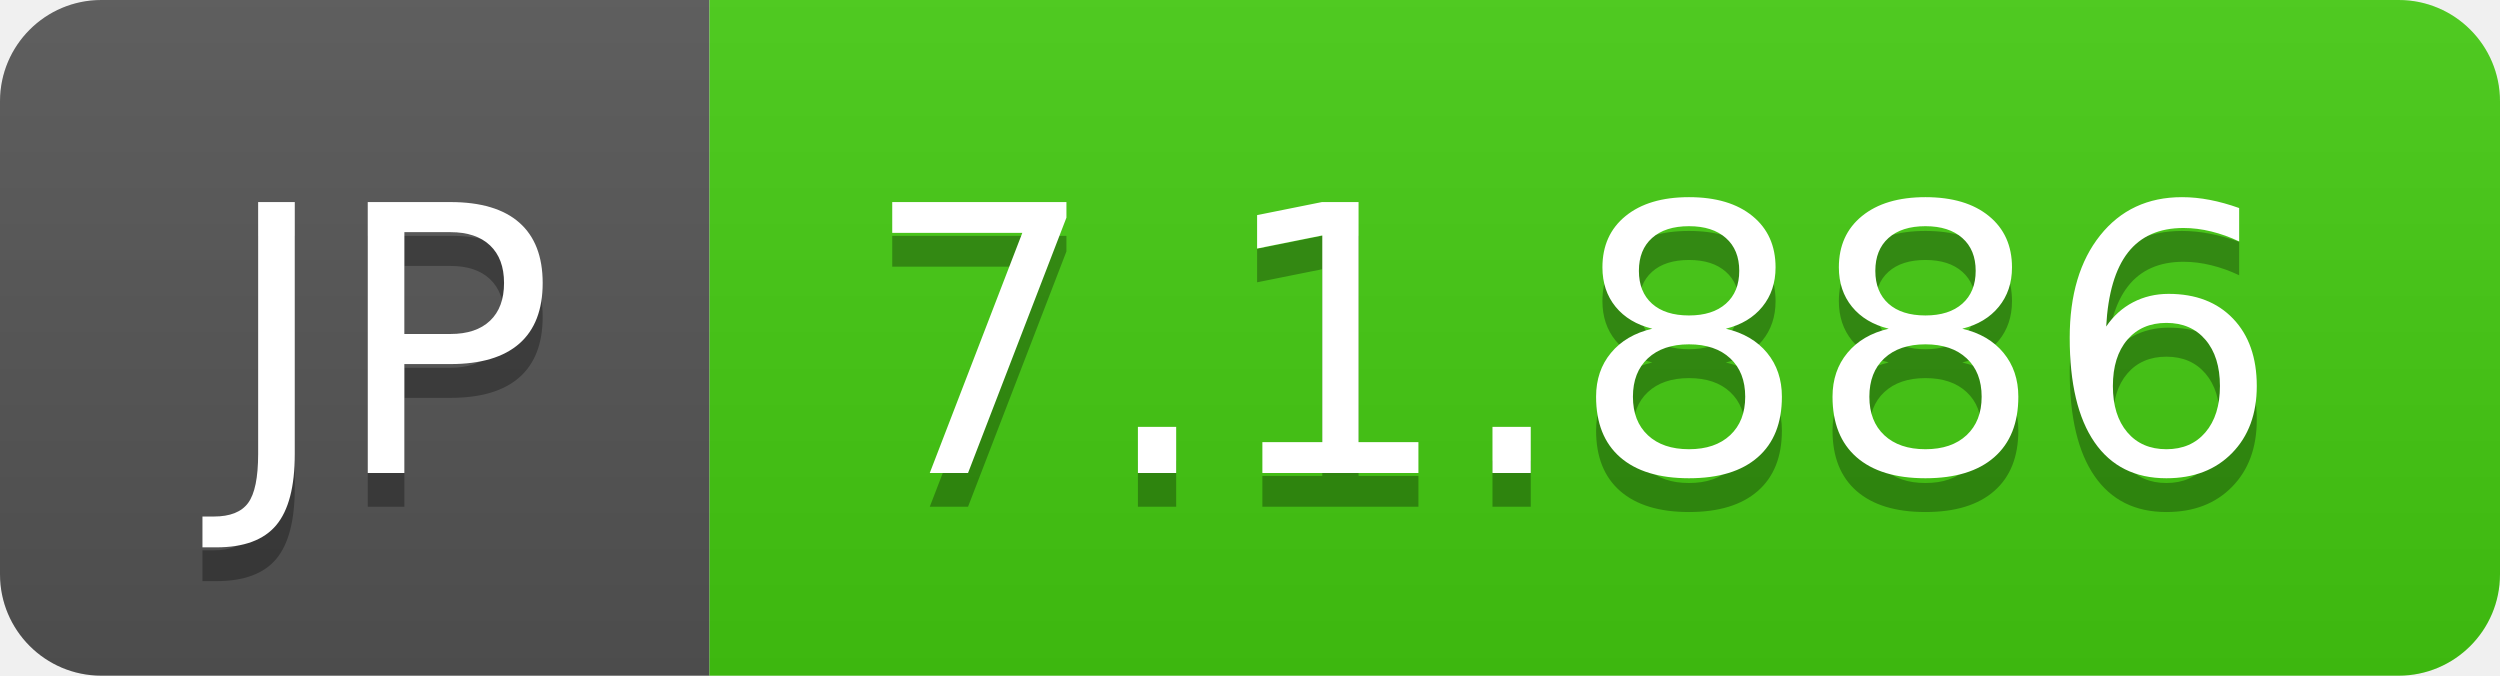
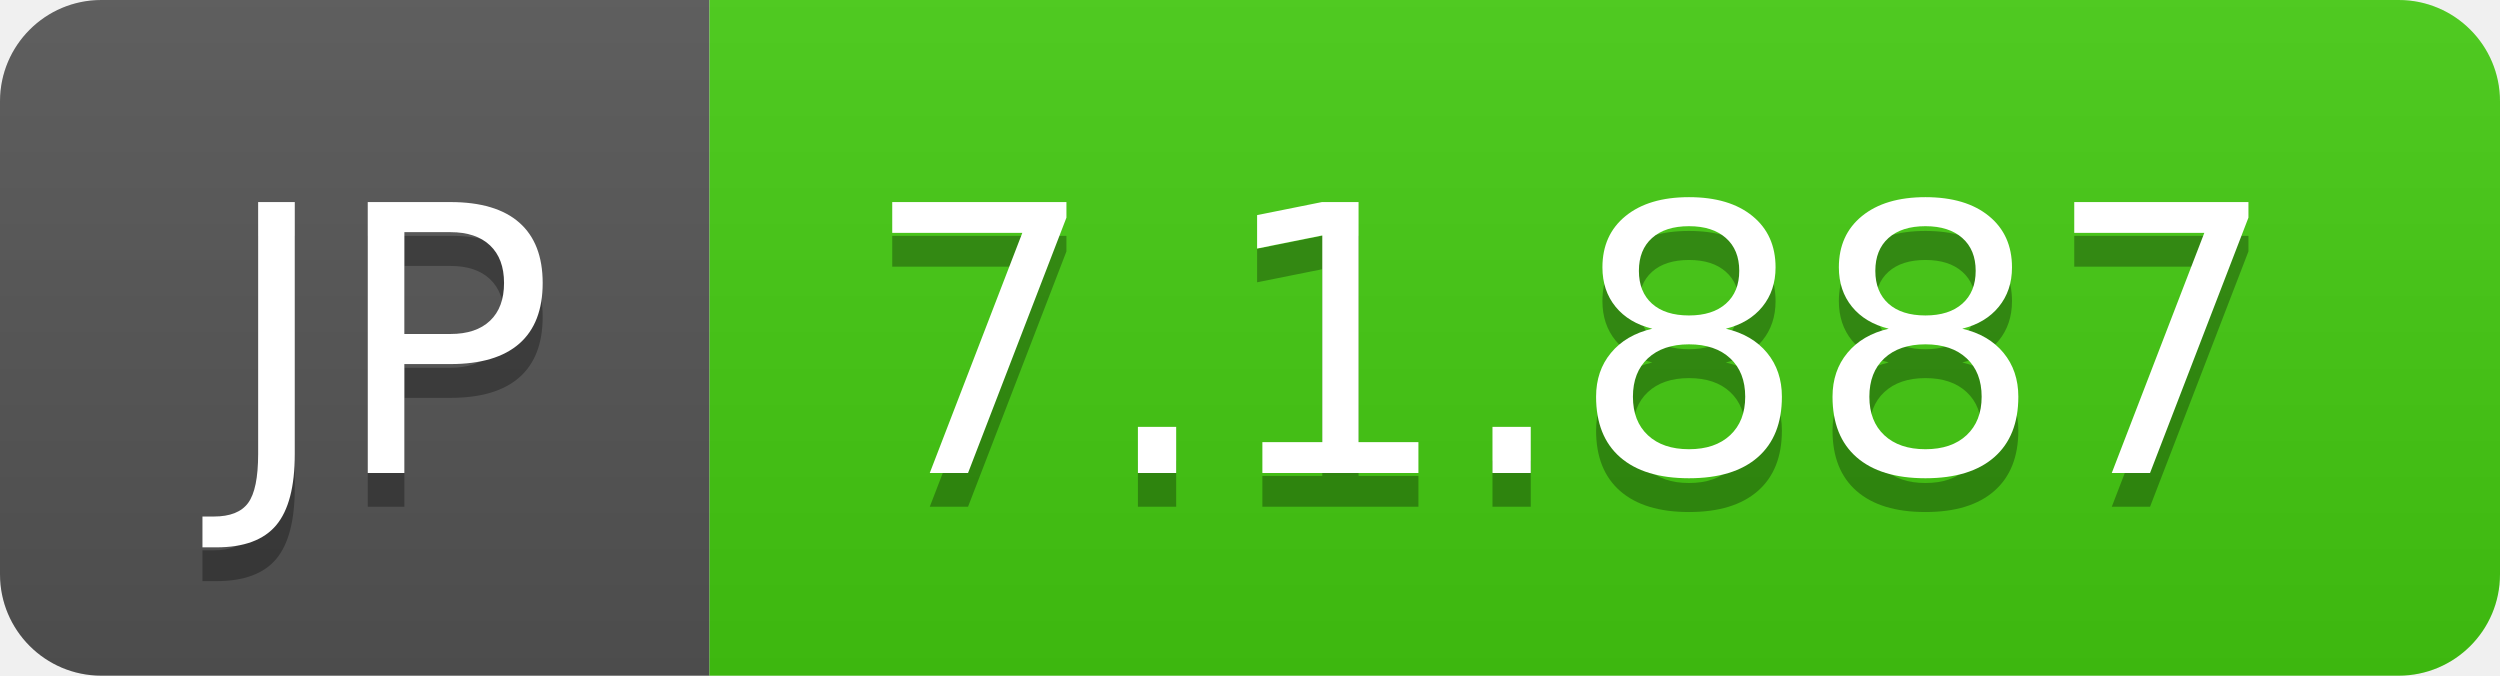
- <svg xmlns="http://www.w3.org/2000/svg" width="74" height="20" role="img" aria-label="JP: 7.1.886">
+ <svg xmlns="http://www.w3.org/2000/svg" width="74" height="20" role="img" aria-label="JP: 7.1.887">
  <linearGradient id="s" x2="0" y2="100%">
    <stop offset="0" stop-color="#bbb" stop-opacity=".1" />
    <stop offset="1" stop-opacity=".1" />
  </linearGradient>
  <clipPath id="r">
    <rect width="74" height="20" rx="3" fill="#fff" />
  </clipPath>
  <g clip-path="url(#r)">
    <rect width="21" height="20" fill="#555" />
    <rect x="21" width="53" height="20" fill="#4c1" />
    <rect width="74" height="20" fill="url(#s)" />
  </g>
  <g fill="#fff" text-anchor="middle" font-family="Verdana,Geneva,DejaVu Sans,sans-serif" text-rendering="geometricPrecision" font-size="110">
    <text aria-hidden="true" x="115" y="150" fill="#010101" fill-opacity=".3" transform="scale(.1)" textLength="110">JP</text>
    <text x="115" y="140" transform="scale(.1)" fill="#fff" textLength="110">JP</text>
-     <text aria-hidden="true" x="465" y="150" fill="#010101" fill-opacity=".3" transform="scale(.1)" textLength="430">7.1.886</text>
-     <text x="465" y="140" transform="scale(.1)" fill="#fff" textLength="430">7.1.886</text>
+     <text aria-hidden="true" x="465" y="150" fill="#010101" fill-opacity=".3" transform="scale(.1)" textLength="430">7.1.887</text>
+     <text x="465" y="140" transform="scale(.1)" fill="#fff" textLength="430">7.1.887</text>
  </g>
</svg>
